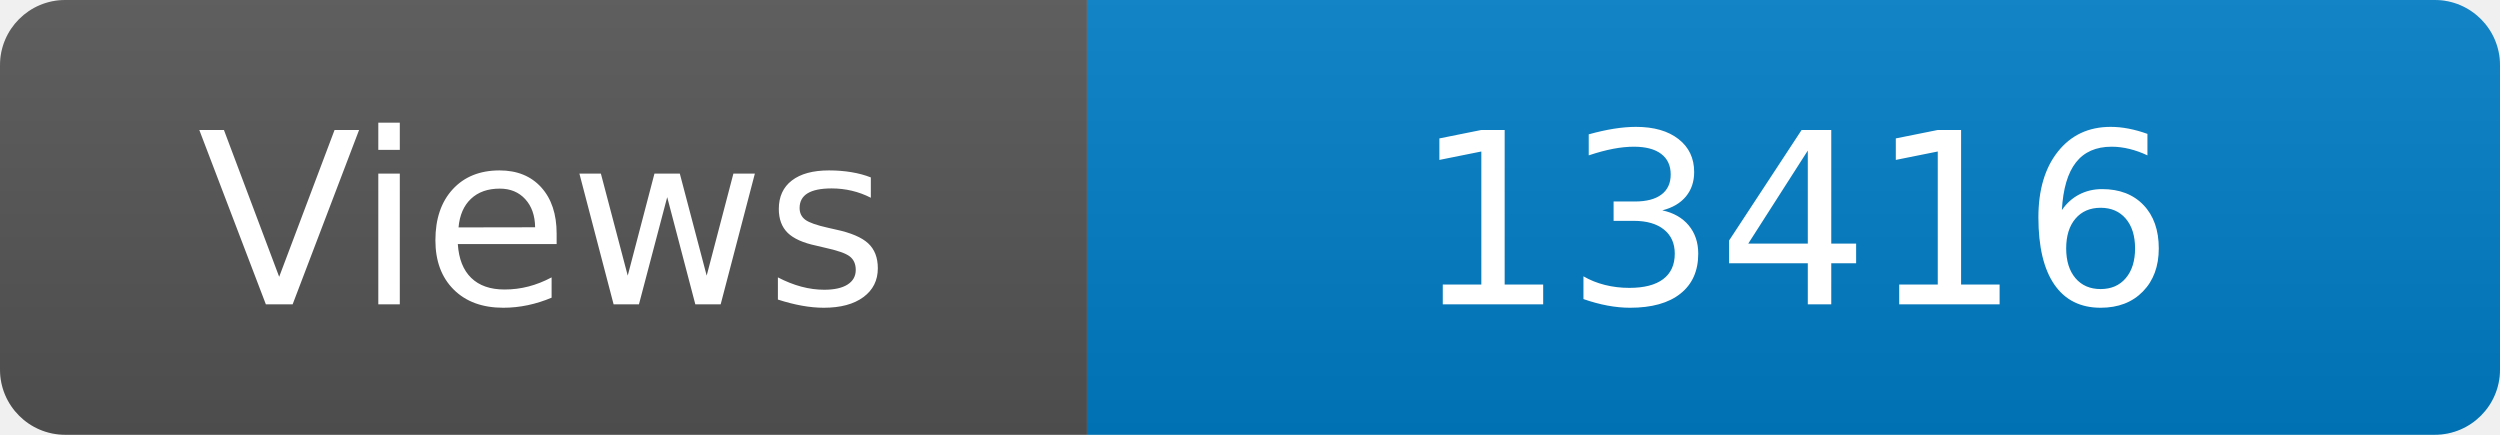
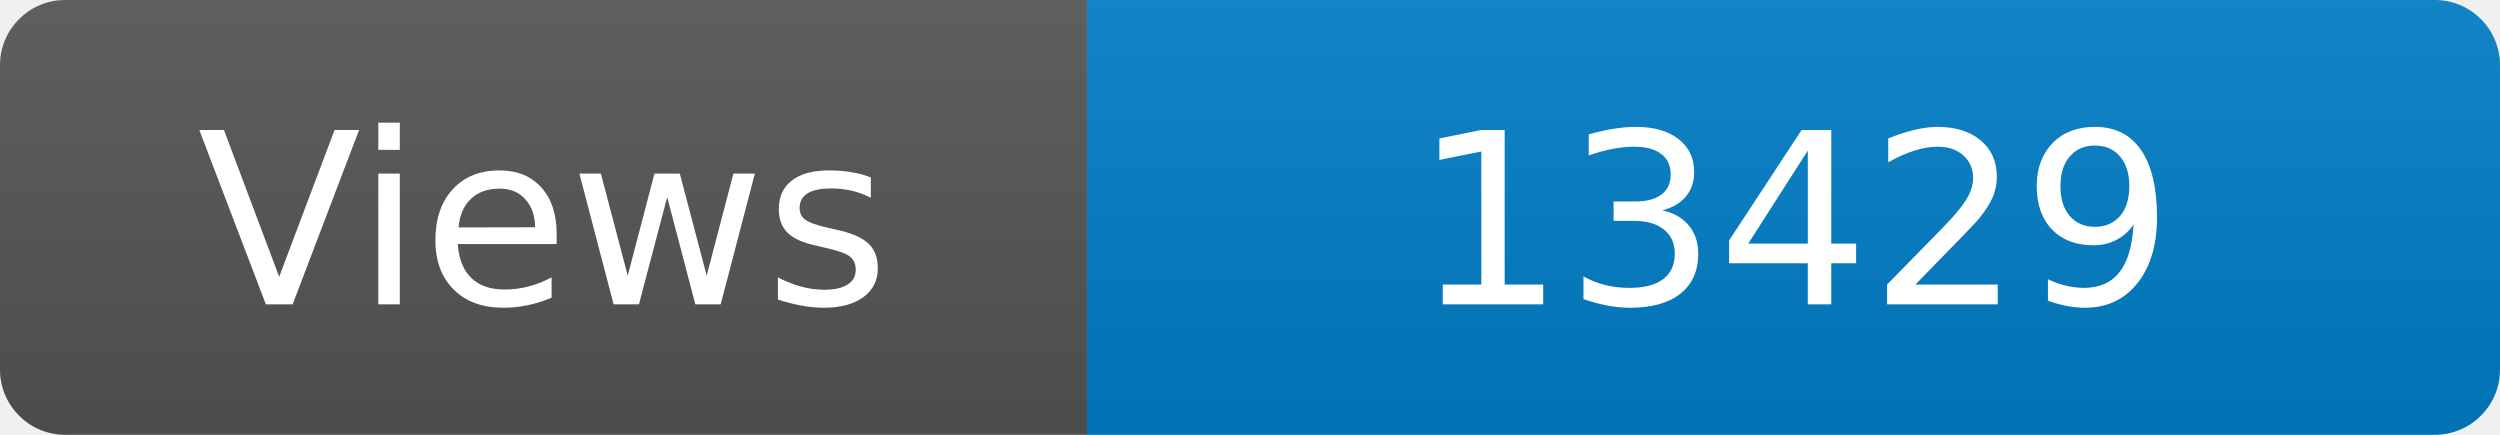
<svg xmlns="http://www.w3.org/2000/svg" width="115" height="20" role="img" aria-label="Maintained?: yes">
  <linearGradient id="s" x2="0" y2="100%">
    <stop offset="0" stop-color="#bbb" stop-opacity=".1" />
    <stop offset="1" stop-opacity=".1" />
  </linearGradient>
  <clipPath id="r">
    <rect width="115" height="20" rx="3" fill="#fff" />
  </clipPath>
  <g clip-path="url(#r)">
    <rect width="50" height="20" fill="#555" />
    <rect x="50" width="160" height="20" fill="#007ec6" />
    <rect width="115" height="20" fill="url(#s)" />
  </g>
  <g fill="#fff" text-anchor="middle" font-family="Verdana,Geneva,DejaVu Sans,sans-serif" font-size="110">
    <text x="250" y="140" transform="scale(.1)" fill="#fff">Views</text>
-     <text x="825" y="140" transform="scale(.1)" fill="#fff">13416</text>
+     <text x="825" y="140" transform="scale(.1)" fill="#fff">13429</text>
  </g>
</svg>
